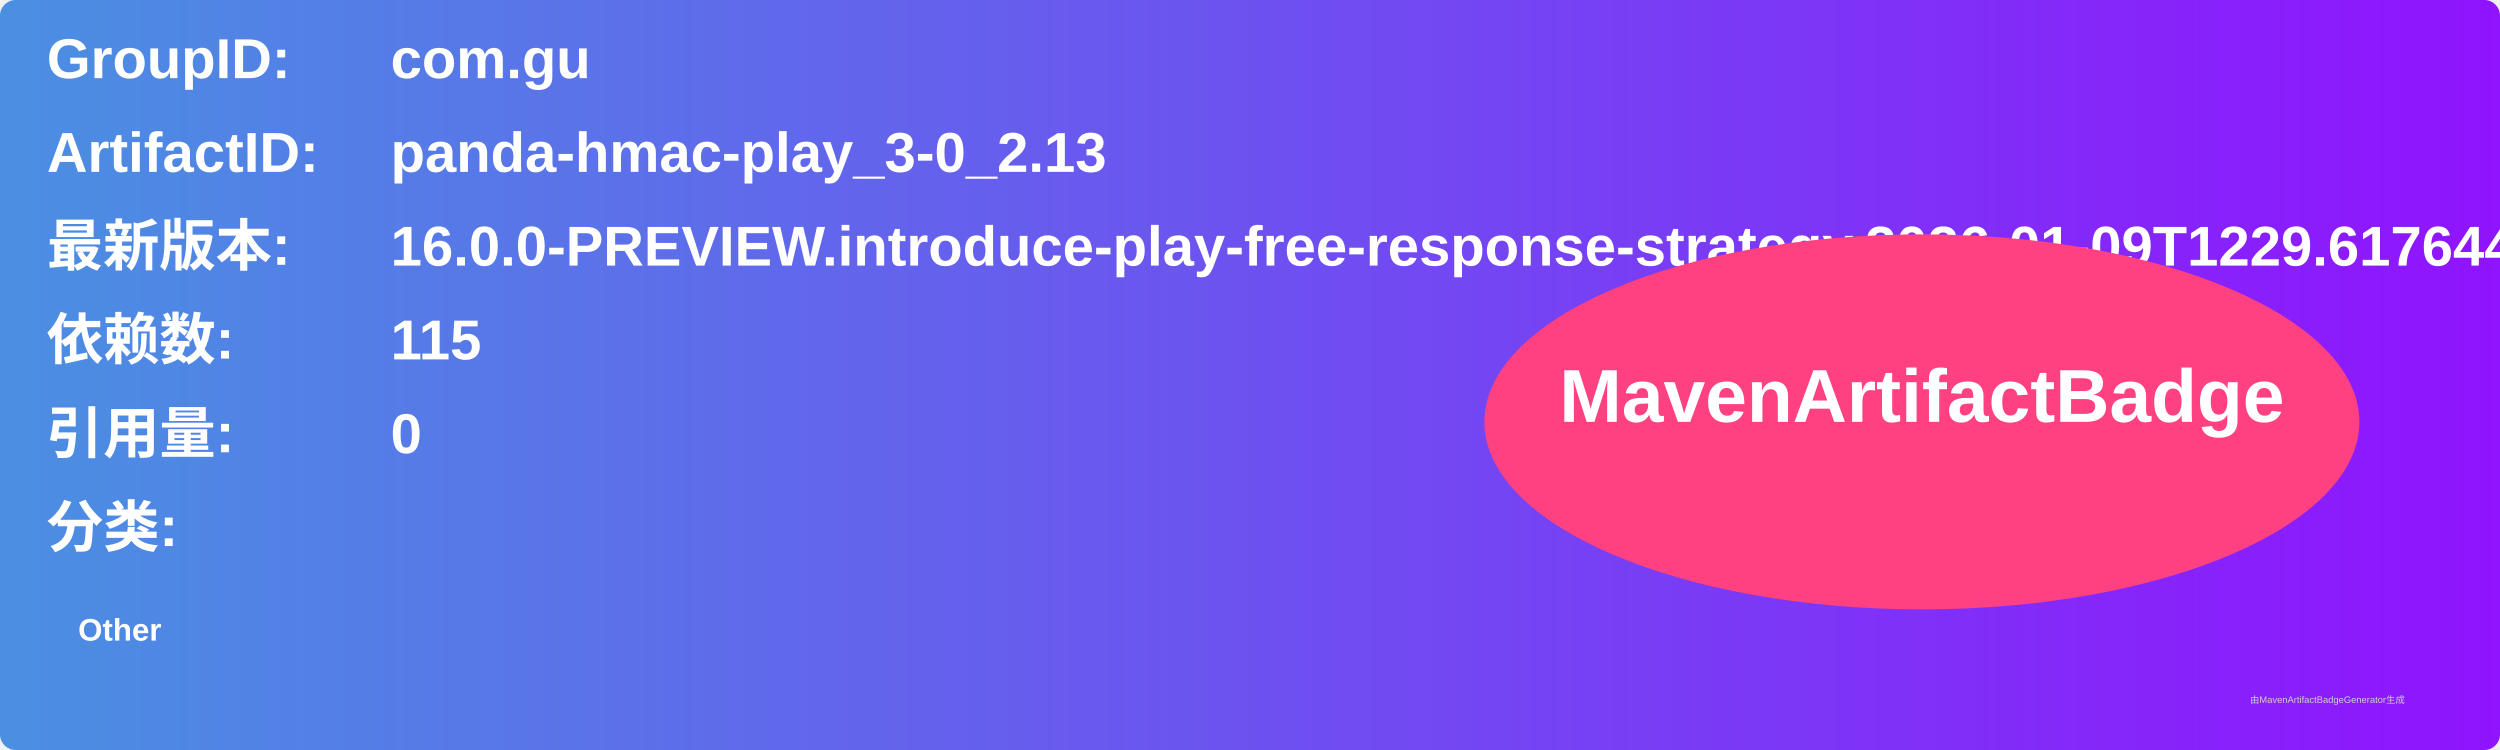
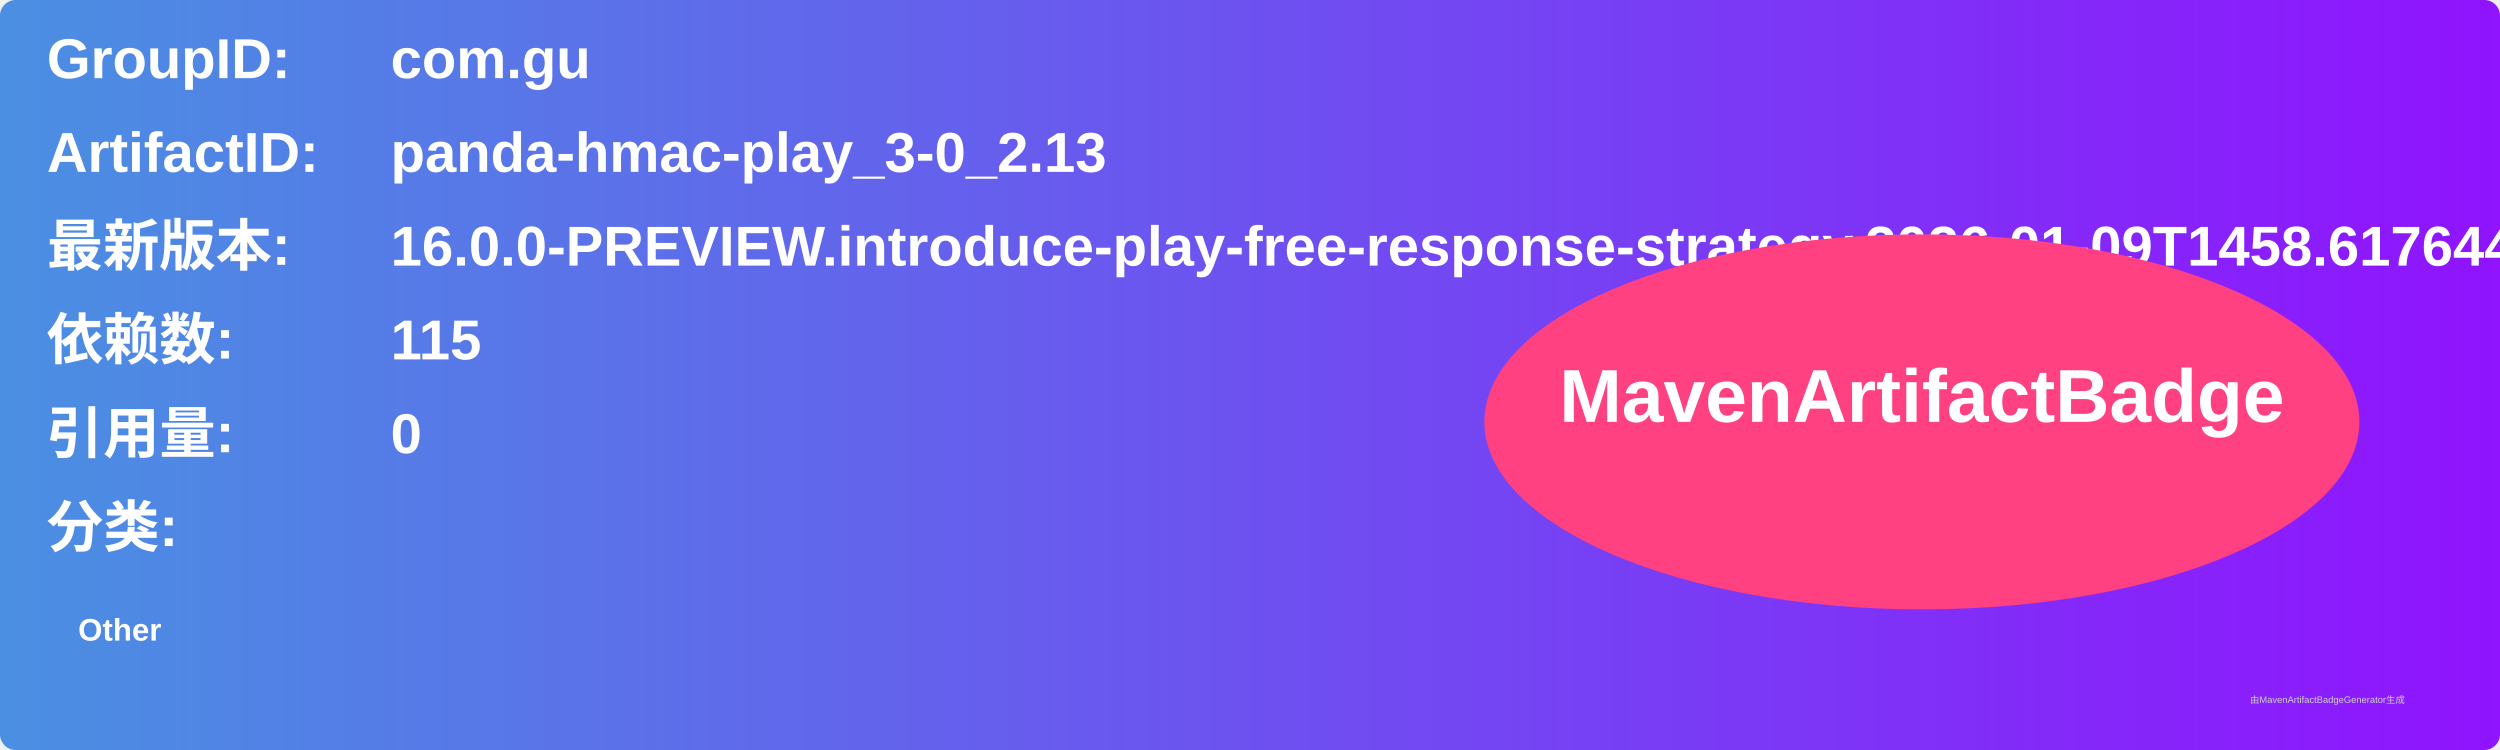
<svg xmlns="http://www.w3.org/2000/svg" width="800" height="240" viewBox="0 0 800 240">
  <linearGradient id="grad" x1="0%" y1="0%" x2="100%" y2="0%">
    <stop offset="0%" stop-color="#4a90e2" />
    <stop offset="100%" stop-color="#9013fe" />
  </linearGradient>
  <rect width="100%" height="100%" rx="5" ry="5" fill="url(#grad)" />
  <g transform="translate(15, 15)">
    <text x="0" y="10" font-family="Arial" font-size="18" fill="white" font-weight="bold" width="260">GroupID:</text>
    <text x="110" y="10" font-family="Arial" font-size="18" fill="white" font-weight="bold" width="460">com.gu</text>
    <text x="0" y="40" font-family="Arial" font-size="18" fill="white" font-weight="bold" width="260">ArtifactID:</text>
    <text x="110" y="40" font-family="Arial" font-size="18" fill="white" font-weight="bold" width="460">panda-hmac-play_3-0_2.13</text>
    <text x="0" y="70" font-family="Arial" font-size="18" fill="white" font-weight="bold">最新版本:</text>
    <text x="110" y="70" font-family="Arial" font-size="18" fill="white" font-weight="bold">
-       <tspan font-weight="bold">16.0.0-PREVIEW.introduce-play-free-response-strategy.2026-01-09T1229.617644bd</tspan>
+       <tspan font-weight="bold">16.0.0-PREVIEW.introduce-play-free-response-strategy.2026-01-09T1458.617644bd</tspan>
    </text>
    <text x="0" y="100" font-family="Arial" font-size="18" fill="white" font-weight="bold">依赖数: </text>
    <text x="110" y="100" font-family="Arial" font-size="18" fill="white">
      <tspan font-weight="bold">115</tspan>
    </text>
    <text x="0" y="130" font-family="Arial" font-size="18" fill="white" font-weight="bold">引用量: </text>
    <text x="110" y="130" font-family="Arial" font-size="18" fill="white">
      <tspan font-weight="bold">0</tspan>
    </text>
    <text x="0" y="160" font-family="Arial" font-size="18" fill="white" font-weight="bold">分类:</text>
    <text x="10" y="190" font-family="Arial" font-size="10" fill="white">
      <tspan font-weight="bold">Other</tspan>
    </text>
    <ellipse cx="600" cy="120" rx="140" ry="60" fill="#ff4081" />
    <text x="600" y="120" text-anchor="middle" font-family="Arial" font-size="24" fill="white" font-weight="bold">MavenArtifactBadge</text>
  </g>
  <text x="720" y="225" font-family="Arial" font-size="3" fill="#d0d0d0">由MavenArtifactBadgeGenerator生成</text>
</svg>
